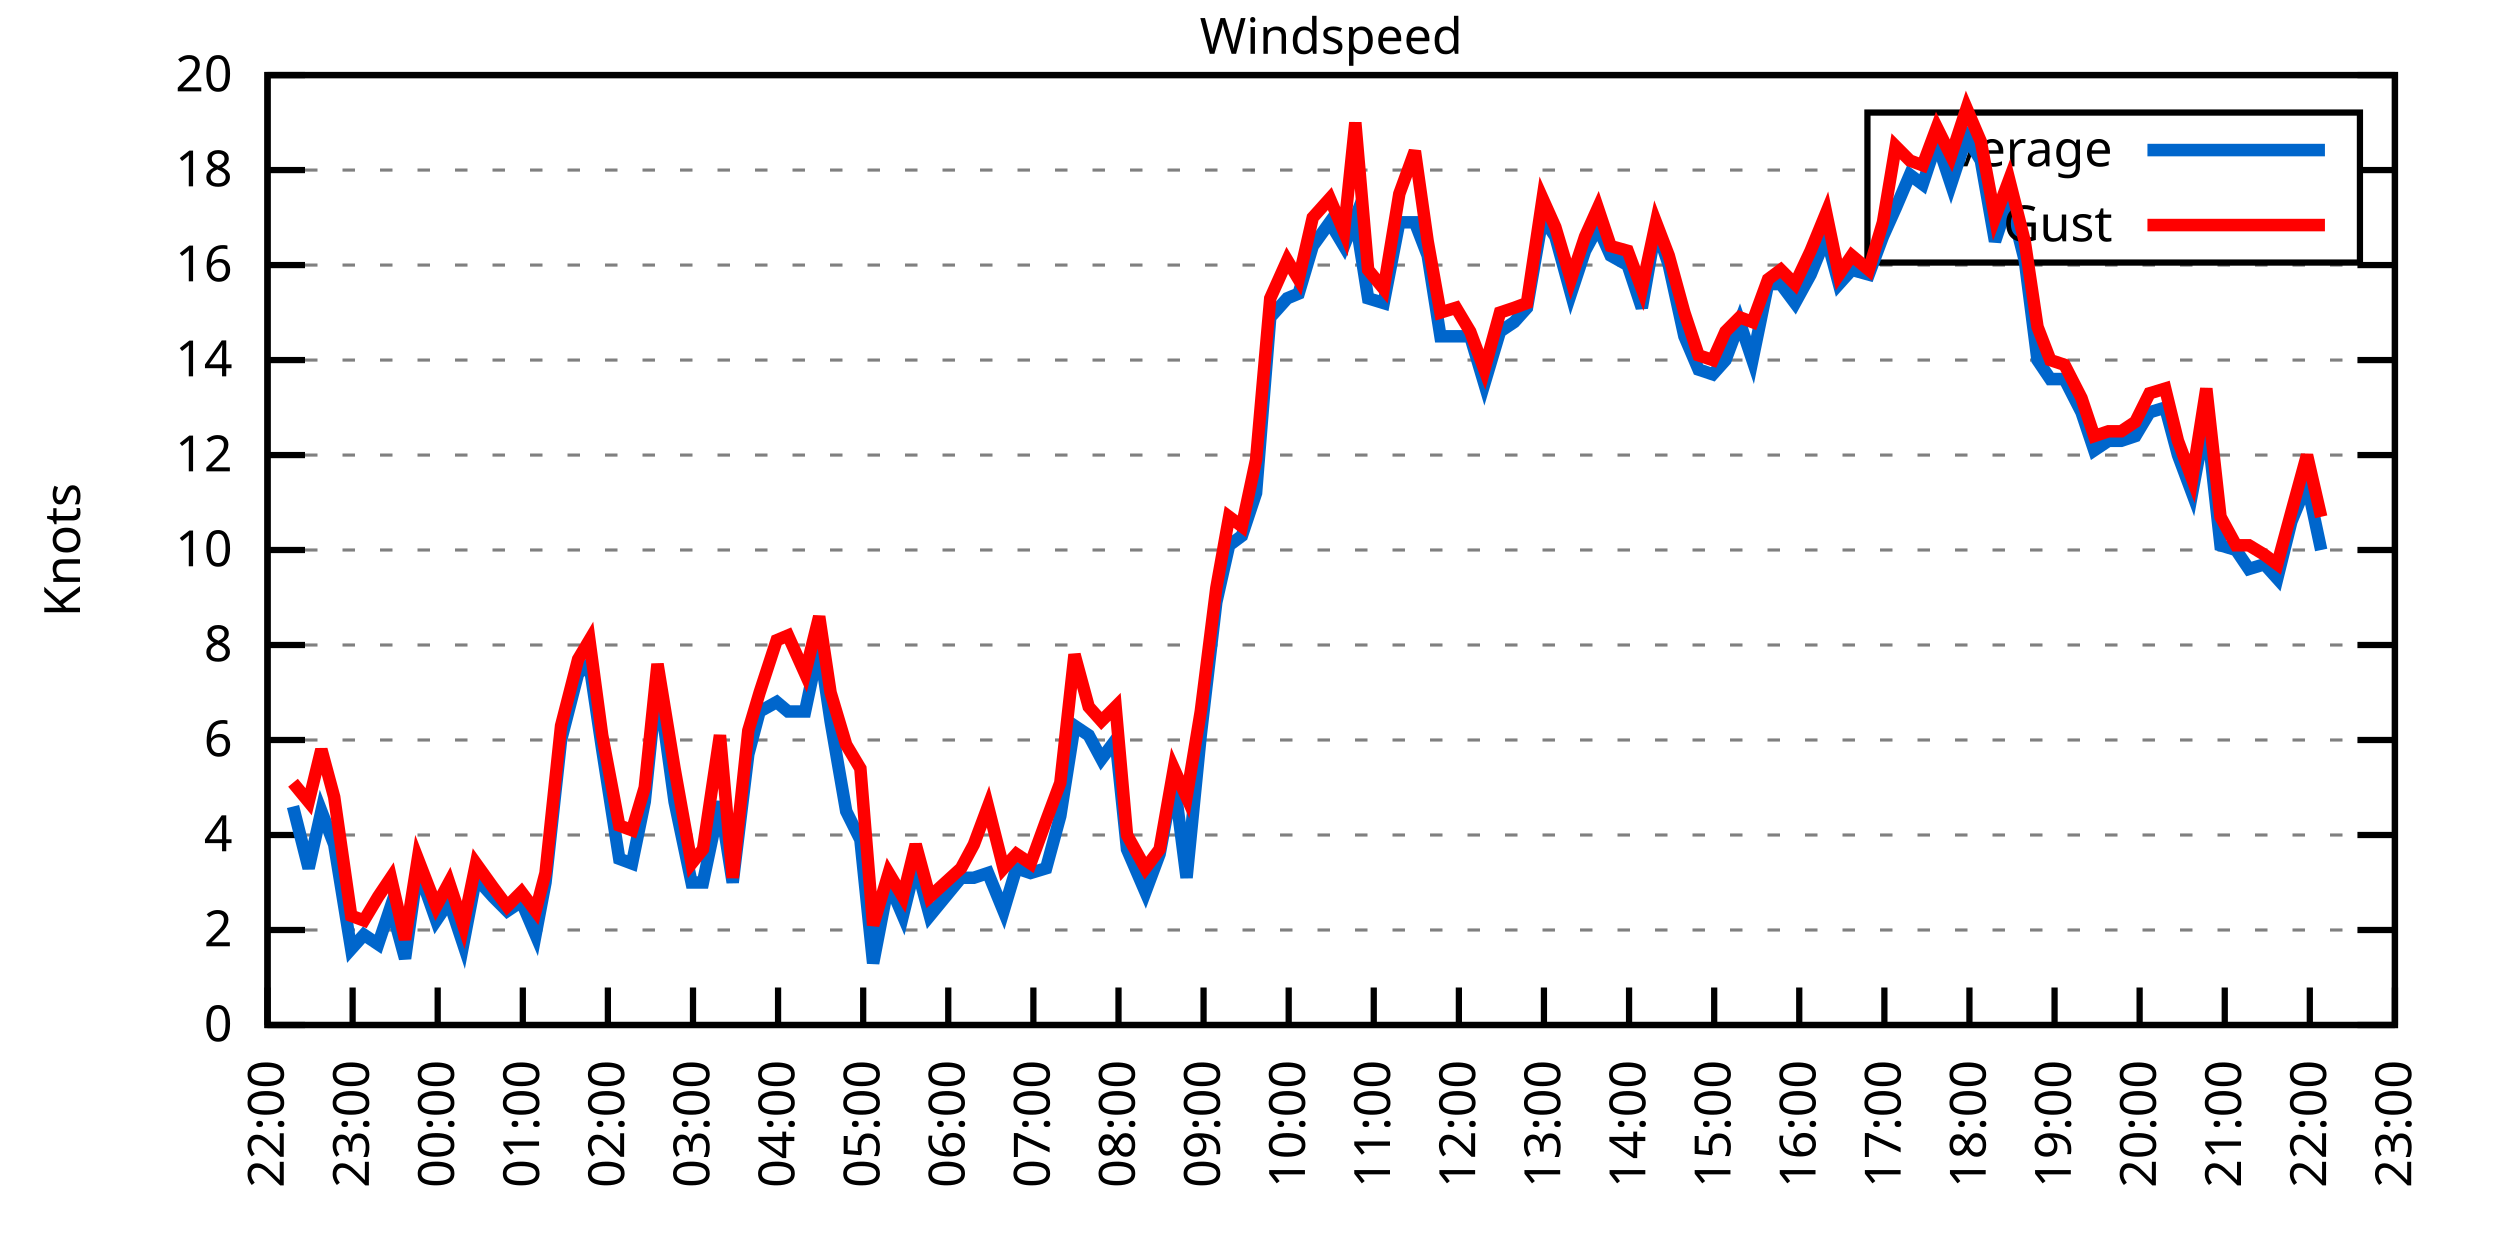
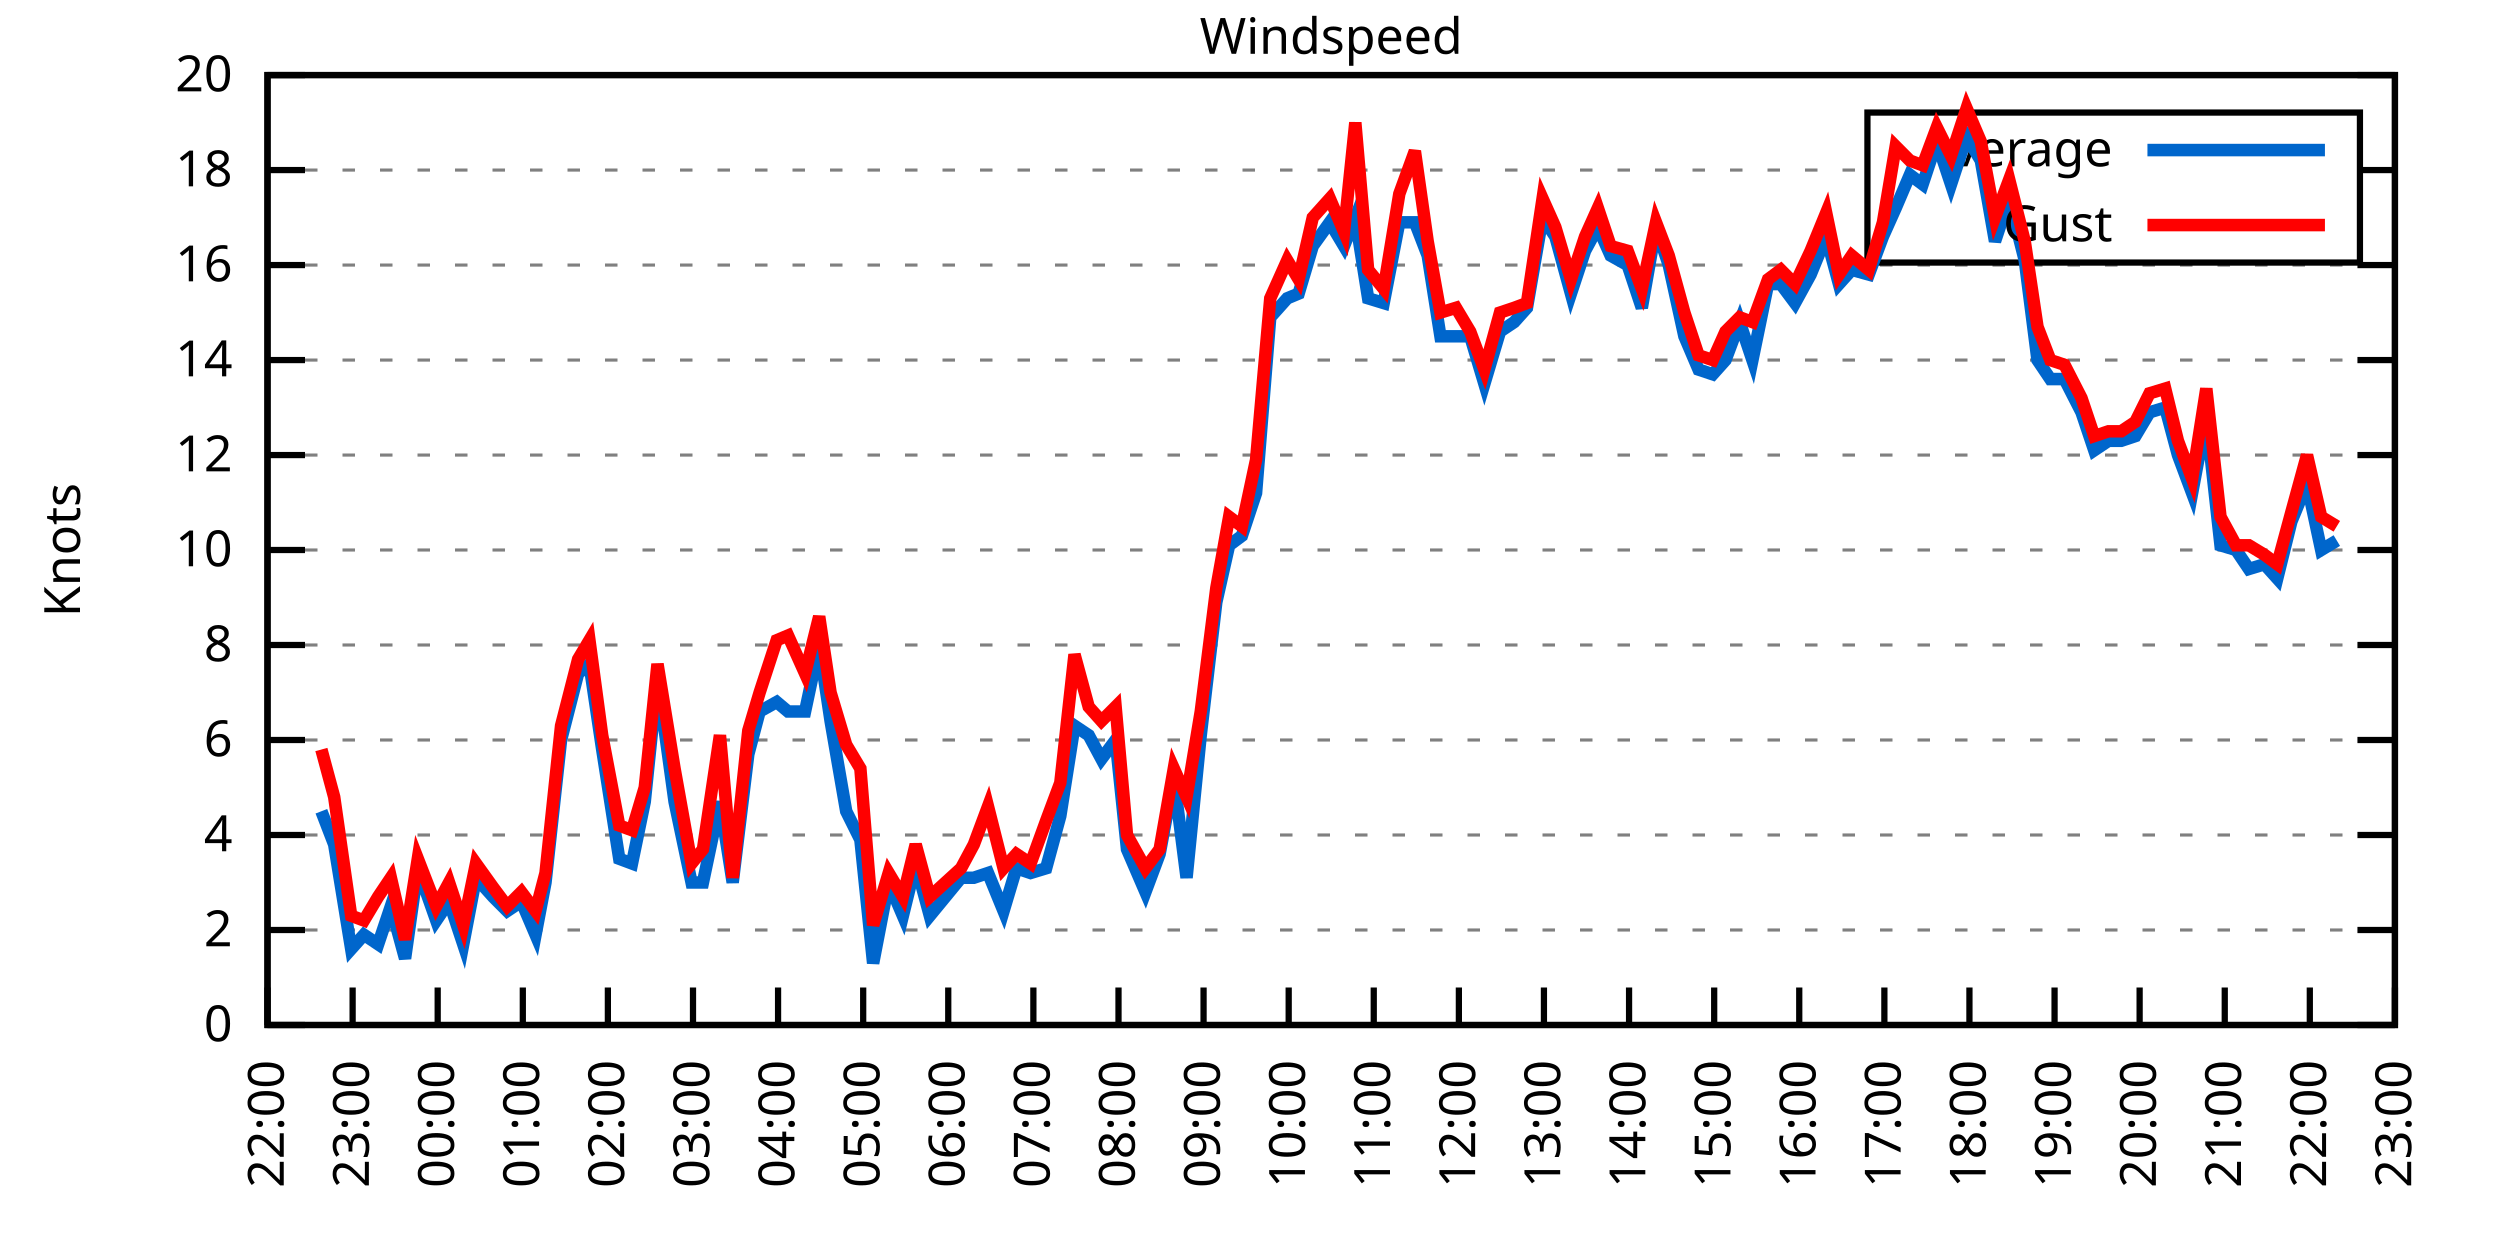
<svg xmlns="http://www.w3.org/2000/svg" xmlns:xlink="http://www.w3.org/1999/xlink" width="400" height="200" viewBox="0 0 400 200">
  <g id="gnuplot_canvas">
    <rect x="0" y="0" width="400" height="200" fill="none" />
    <defs>
      <circle id="gpDot" r="0.5" stroke-width="0.5" stroke="currentColor" />
      <path id="gpPt0" stroke-width="0.333" stroke="currentColor" d="M-1,0 h2 M0,-1 v2" />
      <path id="gpPt1" stroke-width="0.333" stroke="currentColor" d="M-1,-1 L1,1 M1,-1 L-1,1" />
      <path id="gpPt2" stroke-width="0.333" stroke="currentColor" d="M-1,0 L1,0 M0,-1 L0,1 M-1,-1 L1,1 M-1,1 L1,-1" />
      <rect id="gpPt3" stroke-width="0.333" stroke="currentColor" x="-1" y="-1" width="2" height="2" />
      <rect id="gpPt4" stroke-width="0.333" stroke="currentColor" fill="currentColor" x="-1" y="-1" width="2" height="2" />
      <circle id="gpPt5" stroke-width="0.333" stroke="currentColor" cx="0" cy="0" r="1" />
      <use xlink:href="#gpPt5" id="gpPt6" fill="currentColor" stroke="none" />
      <path id="gpPt7" stroke-width="0.333" stroke="currentColor" d="M0,-1.33 L-1.33,0.67 L1.33,0.67 z" />
      <use xlink:href="#gpPt7" id="gpPt8" fill="currentColor" stroke="none" />
      <use xlink:href="#gpPt7" id="gpPt9" stroke="currentColor" transform="rotate(180)" />
      <use xlink:href="#gpPt9" id="gpPt10" fill="currentColor" stroke="none" />
      <use xlink:href="#gpPt3" id="gpPt11" stroke="currentColor" transform="rotate(45)" />
      <use xlink:href="#gpPt11" id="gpPt12" fill="currentColor" stroke="none" />
      <path id="gpPt13" stroke-width="0.333" stroke="currentColor" d="M0,1.330 L1.265,0.411 L0.782,-1.067 L-0.782,-1.076 L-1.265,0.411 z" />
      <use xlink:href="#gpPt13" id="gpPt14" fill="currentColor" stroke="none" />
      <filter id="textbox" filterUnits="objectBoundingBox" x="0" y="0" height="1" width="1">
        <feFlood flood-color="white" flood-opacity="1" result="bgnd" />
        <feComposite in="SourceGraphic" in2="bgnd" operator="atop" />
      </filter>
      <filter id="greybox" filterUnits="objectBoundingBox" x="0" y="0" height="1" width="1">
        <feFlood flood-color="lightgrey" flood-opacity="1" result="grey" />
        <feComposite in="SourceGraphic" in2="grey" operator="atop" />
      </filter>
    </defs>
    <g fill="none" color="white" stroke="currentColor" stroke-width="1.00" stroke-linecap="butt" stroke-linejoin="miter">
</g>
    <g fill="none" color="black" stroke="currentColor" stroke-width="1.00" stroke-linecap="butt" stroke-linejoin="miter">
      <g stroke="none" shape-rendering="crispEdges">
        <polygon fill="rgb(255, 255, 255)" points="42.80,164.00 383.18,164.00 383.18,12.02 42.80,12.02 " />
      </g>
    </g>
    <g fill="none" color="black" stroke="currentColor" stroke-width="1.00" stroke-linecap="butt" stroke-linejoin="miter">
</g>
    <g fill="none" color="black" stroke="black" stroke-width="0.50" stroke-linecap="butt" stroke-linejoin="miter">
</g>
    <g fill="none" color="gray" stroke="currentColor" stroke-width="0.50" stroke-linecap="butt" stroke-linejoin="miter">
      <path stroke="gray" stroke-dasharray="2,4" class="gridline" d="M42.80,164.00 L383.19,164.00  " />
    </g>
    <g fill="none" color="gray" stroke="gray" stroke-width="1.00" stroke-linecap="butt" stroke-linejoin="miter">
</g>
    <g fill="none" color="black" stroke="currentColor" stroke-width="1.00" stroke-linecap="butt" stroke-linejoin="miter">
      <path stroke="black" d="M42.80,164.00 L48.80,164.00 M383.19,164.00 L377.19,164.00  " />
      <g transform="translate(37.20,166.60)" stroke="none" fill="black" font-family="Sans" font-size="8.00" text-anchor="end">
        <text>
          <tspan font-family="Sans"> 0</tspan>
        </text>
      </g>
    </g>
    <g fill="none" color="black" stroke="currentColor" stroke-width="1.00" stroke-linecap="butt" stroke-linejoin="miter">
</g>
    <g fill="none" color="black" stroke="black" stroke-width="0.50" stroke-linecap="butt" stroke-linejoin="miter">
</g>
    <g fill="none" color="gray" stroke="currentColor" stroke-width="0.50" stroke-linecap="butt" stroke-linejoin="miter">
      <path stroke="gray" stroke-dasharray="2,4" class="gridline" d="M42.80,148.80 L383.19,148.80  " />
    </g>
    <g fill="none" color="gray" stroke="gray" stroke-width="1.00" stroke-linecap="butt" stroke-linejoin="miter">
</g>
    <g fill="none" color="black" stroke="currentColor" stroke-width="1.00" stroke-linecap="butt" stroke-linejoin="miter">
      <path stroke="black" d="M42.80,148.80 L48.80,148.80 M383.19,148.80 L377.19,148.80  " />
      <g transform="translate(37.20,151.40)" stroke="none" fill="black" font-family="Sans" font-size="8.00" text-anchor="end">
        <text>
          <tspan font-family="Sans"> 2</tspan>
        </text>
      </g>
    </g>
    <g fill="none" color="black" stroke="currentColor" stroke-width="1.00" stroke-linecap="butt" stroke-linejoin="miter">
</g>
    <g fill="none" color="black" stroke="black" stroke-width="0.50" stroke-linecap="butt" stroke-linejoin="miter">
</g>
    <g fill="none" color="gray" stroke="currentColor" stroke-width="0.50" stroke-linecap="butt" stroke-linejoin="miter">
      <path stroke="gray" stroke-dasharray="2,4" class="gridline" d="M42.80,133.60 L383.19,133.60  " />
    </g>
    <g fill="none" color="gray" stroke="gray" stroke-width="1.00" stroke-linecap="butt" stroke-linejoin="miter">
</g>
    <g fill="none" color="black" stroke="currentColor" stroke-width="1.00" stroke-linecap="butt" stroke-linejoin="miter">
      <path stroke="black" d="M42.80,133.60 L48.80,133.60 M383.19,133.60 L377.19,133.60  " />
      <g transform="translate(37.20,136.20)" stroke="none" fill="black" font-family="Sans" font-size="8.00" text-anchor="end">
        <text>
          <tspan font-family="Sans"> 4</tspan>
        </text>
      </g>
    </g>
    <g fill="none" color="black" stroke="currentColor" stroke-width="1.00" stroke-linecap="butt" stroke-linejoin="miter">
</g>
    <g fill="none" color="black" stroke="black" stroke-width="0.50" stroke-linecap="butt" stroke-linejoin="miter">
</g>
    <g fill="none" color="gray" stroke="currentColor" stroke-width="0.50" stroke-linecap="butt" stroke-linejoin="miter">
      <path stroke="gray" stroke-dasharray="2,4" class="gridline" d="M42.80,118.40 L383.19,118.40  " />
    </g>
    <g fill="none" color="gray" stroke="gray" stroke-width="1.00" stroke-linecap="butt" stroke-linejoin="miter">
</g>
    <g fill="none" color="black" stroke="currentColor" stroke-width="1.00" stroke-linecap="butt" stroke-linejoin="miter">
      <path stroke="black" d="M42.80,118.40 L48.80,118.40 M383.19,118.40 L377.19,118.40  " />
      <g transform="translate(37.20,121.00)" stroke="none" fill="black" font-family="Sans" font-size="8.00" text-anchor="end">
        <text>
          <tspan font-family="Sans"> 6</tspan>
        </text>
      </g>
    </g>
    <g fill="none" color="black" stroke="currentColor" stroke-width="1.00" stroke-linecap="butt" stroke-linejoin="miter">
</g>
    <g fill="none" color="black" stroke="black" stroke-width="0.50" stroke-linecap="butt" stroke-linejoin="miter">
</g>
    <g fill="none" color="gray" stroke="currentColor" stroke-width="0.50" stroke-linecap="butt" stroke-linejoin="miter">
      <path stroke="gray" stroke-dasharray="2,4" class="gridline" d="M42.80,103.20 L383.19,103.20  " />
    </g>
    <g fill="none" color="gray" stroke="gray" stroke-width="1.00" stroke-linecap="butt" stroke-linejoin="miter">
</g>
    <g fill="none" color="black" stroke="currentColor" stroke-width="1.00" stroke-linecap="butt" stroke-linejoin="miter">
      <path stroke="black" d="M42.80,103.20 L48.80,103.20 M383.19,103.20 L377.19,103.20  " />
      <g transform="translate(37.20,105.80)" stroke="none" fill="black" font-family="Sans" font-size="8.00" text-anchor="end">
        <text>
          <tspan font-family="Sans"> 8</tspan>
        </text>
      </g>
    </g>
    <g fill="none" color="black" stroke="currentColor" stroke-width="1.00" stroke-linecap="butt" stroke-linejoin="miter">
</g>
    <g fill="none" color="black" stroke="black" stroke-width="0.50" stroke-linecap="butt" stroke-linejoin="miter">
</g>
    <g fill="none" color="gray" stroke="currentColor" stroke-width="0.50" stroke-linecap="butt" stroke-linejoin="miter">
      <path stroke="gray" stroke-dasharray="2,4" class="gridline" d="M42.80,88.00 L383.19,88.00  " />
    </g>
    <g fill="none" color="gray" stroke="gray" stroke-width="1.00" stroke-linecap="butt" stroke-linejoin="miter">
</g>
    <g fill="none" color="black" stroke="currentColor" stroke-width="1.00" stroke-linecap="butt" stroke-linejoin="miter">
      <path stroke="black" d="M42.80,88.00 L48.80,88.00 M383.19,88.00 L377.19,88.00  " />
      <g transform="translate(37.20,90.60)" stroke="none" fill="black" font-family="Sans" font-size="8.00" text-anchor="end">
        <text>
          <tspan font-family="Sans"> 10</tspan>
        </text>
      </g>
    </g>
    <g fill="none" color="black" stroke="currentColor" stroke-width="1.00" stroke-linecap="butt" stroke-linejoin="miter">
</g>
    <g fill="none" color="black" stroke="black" stroke-width="0.50" stroke-linecap="butt" stroke-linejoin="miter">
</g>
    <g fill="none" color="gray" stroke="currentColor" stroke-width="0.50" stroke-linecap="butt" stroke-linejoin="miter">
      <path stroke="gray" stroke-dasharray="2,4" class="gridline" d="M42.80,72.81 L383.19,72.81  " />
    </g>
    <g fill="none" color="gray" stroke="gray" stroke-width="1.00" stroke-linecap="butt" stroke-linejoin="miter">
</g>
    <g fill="none" color="black" stroke="currentColor" stroke-width="1.00" stroke-linecap="butt" stroke-linejoin="miter">
      <path stroke="black" d="M42.80,72.81 L48.80,72.81 M383.19,72.81 L377.19,72.81  " />
      <g transform="translate(37.20,75.41)" stroke="none" fill="black" font-family="Sans" font-size="8.00" text-anchor="end">
        <text>
          <tspan font-family="Sans"> 12</tspan>
        </text>
      </g>
    </g>
    <g fill="none" color="black" stroke="currentColor" stroke-width="1.00" stroke-linecap="butt" stroke-linejoin="miter">
</g>
    <g fill="none" color="black" stroke="black" stroke-width="0.50" stroke-linecap="butt" stroke-linejoin="miter">
</g>
    <g fill="none" color="gray" stroke="currentColor" stroke-width="0.50" stroke-linecap="butt" stroke-linejoin="miter">
      <path stroke="gray" stroke-dasharray="2,4" class="gridline" d="M42.80,57.61 L383.19,57.61  " />
    </g>
    <g fill="none" color="gray" stroke="gray" stroke-width="1.00" stroke-linecap="butt" stroke-linejoin="miter">
</g>
    <g fill="none" color="black" stroke="currentColor" stroke-width="1.00" stroke-linecap="butt" stroke-linejoin="miter">
      <path stroke="black" d="M42.80,57.61 L48.80,57.61 M383.19,57.61 L377.19,57.61  " />
      <g transform="translate(37.20,60.21)" stroke="none" fill="black" font-family="Sans" font-size="8.00" text-anchor="end">
        <text>
          <tspan font-family="Sans"> 14</tspan>
        </text>
      </g>
    </g>
    <g fill="none" color="black" stroke="currentColor" stroke-width="1.00" stroke-linecap="butt" stroke-linejoin="miter">
</g>
    <g fill="none" color="black" stroke="black" stroke-width="0.50" stroke-linecap="butt" stroke-linejoin="miter">
</g>
    <g fill="none" color="gray" stroke="currentColor" stroke-width="0.50" stroke-linecap="butt" stroke-linejoin="miter">
      <path stroke="gray" stroke-dasharray="2,4" class="gridline" d="M42.80,42.41 L383.19,42.41  " />
    </g>
    <g fill="none" color="gray" stroke="gray" stroke-width="1.00" stroke-linecap="butt" stroke-linejoin="miter">
</g>
    <g fill="none" color="black" stroke="currentColor" stroke-width="1.00" stroke-linecap="butt" stroke-linejoin="miter">
      <path stroke="black" d="M42.80,42.41 L48.80,42.41 M383.19,42.41 L377.19,42.41  " />
      <g transform="translate(37.20,45.01)" stroke="none" fill="black" font-family="Sans" font-size="8.00" text-anchor="end">
        <text>
          <tspan font-family="Sans"> 16</tspan>
        </text>
      </g>
    </g>
    <g fill="none" color="black" stroke="currentColor" stroke-width="1.00" stroke-linecap="butt" stroke-linejoin="miter">
</g>
    <g fill="none" color="black" stroke="black" stroke-width="0.50" stroke-linecap="butt" stroke-linejoin="miter">
</g>
    <g fill="none" color="gray" stroke="currentColor" stroke-width="0.50" stroke-linecap="butt" stroke-linejoin="miter">
      <path stroke="gray" stroke-dasharray="2,4" class="gridline" d="M42.80,27.21 L298.79,27.21 M377.59,27.21 L383.19,27.21  " />
    </g>
    <g fill="none" color="gray" stroke="gray" stroke-width="1.00" stroke-linecap="butt" stroke-linejoin="miter">
</g>
    <g fill="none" color="black" stroke="currentColor" stroke-width="1.00" stroke-linecap="butt" stroke-linejoin="miter">
      <path stroke="black" d="M42.80,27.21 L48.80,27.21 M383.19,27.21 L377.19,27.21  " />
      <g transform="translate(37.20,29.81)" stroke="none" fill="black" font-family="Sans" font-size="8.00" text-anchor="end">
        <text>
          <tspan font-family="Sans"> 18</tspan>
        </text>
      </g>
    </g>
    <g fill="none" color="black" stroke="currentColor" stroke-width="1.00" stroke-linecap="butt" stroke-linejoin="miter">
</g>
    <g fill="none" color="black" stroke="black" stroke-width="0.50" stroke-linecap="butt" stroke-linejoin="miter">
</g>
    <g fill="none" color="gray" stroke="currentColor" stroke-width="0.50" stroke-linecap="butt" stroke-linejoin="miter">
      <path stroke="gray" stroke-dasharray="2,4" class="gridline" d="M42.80,12.01 L383.19,12.01  " />
    </g>
    <g fill="none" color="gray" stroke="gray" stroke-width="1.00" stroke-linecap="butt" stroke-linejoin="miter">
</g>
    <g fill="none" color="black" stroke="currentColor" stroke-width="1.00" stroke-linecap="butt" stroke-linejoin="miter">
      <path stroke="black" d="M42.80,12.01 L48.80,12.01 M383.19,12.01 L377.19,12.01  " />
      <g transform="translate(37.20,14.61)" stroke="none" fill="black" font-family="Sans" font-size="8.00" text-anchor="end">
        <text>
          <tspan font-family="Sans"> 20</tspan>
        </text>
      </g>
    </g>
    <g fill="none" color="black" stroke="currentColor" stroke-width="1.00" stroke-linecap="butt" stroke-linejoin="miter">
      <path stroke="black" d="M42.80,164.00 L42.80,158.00  " />
      <g transform="translate(45.40,169.60) rotate(270.00)" stroke="none" fill="black" font-family="Sans" font-size="8.00" text-anchor="end">
        <text>
          <tspan font-family="Sans">22:00</tspan>
        </text>
      </g>
    </g>
    <g fill="none" color="black" stroke="currentColor" stroke-width="1.00" stroke-linecap="butt" stroke-linejoin="miter">
      <path stroke="black" d="M56.42,164.00 L56.42,158.00  " />
      <g transform="translate(59.02,169.60) rotate(270.00)" stroke="none" fill="black" font-family="Sans" font-size="8.00" text-anchor="end">
        <text>
          <tspan font-family="Sans">23:00</tspan>
        </text>
      </g>
    </g>
    <g fill="none" color="black" stroke="currentColor" stroke-width="1.00" stroke-linecap="butt" stroke-linejoin="miter">
      <path stroke="black" d="M70.03,164.00 L70.03,158.00  " />
      <g transform="translate(72.63,169.60) rotate(270.00)" stroke="none" fill="black" font-family="Sans" font-size="8.00" text-anchor="end">
        <text>
          <tspan font-family="Sans">00:00</tspan>
        </text>
      </g>
    </g>
    <g fill="none" color="black" stroke="currentColor" stroke-width="1.00" stroke-linecap="butt" stroke-linejoin="miter">
      <path stroke="black" d="M83.65,164.00 L83.65,158.00  " />
      <g transform="translate(86.25,169.60) rotate(270.00)" stroke="none" fill="black" font-family="Sans" font-size="8.00" text-anchor="end">
        <text>
          <tspan font-family="Sans">01:00</tspan>
        </text>
      </g>
    </g>
    <g fill="none" color="black" stroke="currentColor" stroke-width="1.00" stroke-linecap="butt" stroke-linejoin="miter">
      <path stroke="black" d="M97.26,164.00 L97.26,158.00  " />
      <g transform="translate(99.86,169.60) rotate(270.00)" stroke="none" fill="black" font-family="Sans" font-size="8.00" text-anchor="end">
        <text>
          <tspan font-family="Sans">02:00</tspan>
        </text>
      </g>
    </g>
    <g fill="none" color="black" stroke="currentColor" stroke-width="1.00" stroke-linecap="butt" stroke-linejoin="miter">
      <path stroke="black" d="M110.88,164.00 L110.88,158.00  " />
      <g transform="translate(113.48,169.60) rotate(270.00)" stroke="none" fill="black" font-family="Sans" font-size="8.00" text-anchor="end">
        <text>
          <tspan font-family="Sans">03:00</tspan>
        </text>
      </g>
    </g>
    <g fill="none" color="black" stroke="currentColor" stroke-width="1.00" stroke-linecap="butt" stroke-linejoin="miter">
      <path stroke="black" d="M124.49,164.00 L124.49,158.00  " />
      <g transform="translate(127.09,169.60) rotate(270.00)" stroke="none" fill="black" font-family="Sans" font-size="8.00" text-anchor="end">
        <text>
          <tspan font-family="Sans">04:00</tspan>
        </text>
      </g>
    </g>
    <g fill="none" color="black" stroke="currentColor" stroke-width="1.00" stroke-linecap="butt" stroke-linejoin="miter">
      <path stroke="black" d="M138.11,164.00 L138.11,158.00  " />
      <g transform="translate(140.71,169.60) rotate(270.00)" stroke="none" fill="black" font-family="Sans" font-size="8.00" text-anchor="end">
        <text>
          <tspan font-family="Sans">05:00</tspan>
        </text>
      </g>
    </g>
    <g fill="none" color="black" stroke="currentColor" stroke-width="1.00" stroke-linecap="butt" stroke-linejoin="miter">
      <path stroke="black" d="M151.72,164.00 L151.72,158.00  " />
      <g transform="translate(154.32,169.60) rotate(270.00)" stroke="none" fill="black" font-family="Sans" font-size="8.00" text-anchor="end">
        <text>
          <tspan font-family="Sans">06:00</tspan>
        </text>
      </g>
    </g>
    <g fill="none" color="black" stroke="currentColor" stroke-width="1.00" stroke-linecap="butt" stroke-linejoin="miter">
      <path stroke="black" d="M165.34,164.00 L165.34,158.00  " />
      <g transform="translate(167.94,169.60) rotate(270.00)" stroke="none" fill="black" font-family="Sans" font-size="8.00" text-anchor="end">
        <text>
          <tspan font-family="Sans">07:00</tspan>
        </text>
      </g>
    </g>
    <g fill="none" color="black" stroke="currentColor" stroke-width="1.00" stroke-linecap="butt" stroke-linejoin="miter">
      <path stroke="black" d="M178.96,164.00 L178.96,158.00  " />
      <g transform="translate(181.56,169.60) rotate(270.00)" stroke="none" fill="black" font-family="Sans" font-size="8.00" text-anchor="end">
        <text>
          <tspan font-family="Sans">08:00</tspan>
        </text>
      </g>
    </g>
    <g fill="none" color="black" stroke="currentColor" stroke-width="1.00" stroke-linecap="butt" stroke-linejoin="miter">
      <path stroke="black" d="M192.57,164.00 L192.57,158.00  " />
      <g transform="translate(195.17,169.60) rotate(270.00)" stroke="none" fill="black" font-family="Sans" font-size="8.00" text-anchor="end">
        <text>
          <tspan font-family="Sans">09:00</tspan>
        </text>
      </g>
    </g>
    <g fill="none" color="black" stroke="currentColor" stroke-width="1.00" stroke-linecap="butt" stroke-linejoin="miter">
      <path stroke="black" d="M206.19,164.00 L206.19,158.00  " />
      <g transform="translate(208.79,169.60) rotate(270.00)" stroke="none" fill="black" font-family="Sans" font-size="8.00" text-anchor="end">
        <text>
          <tspan font-family="Sans">10:00</tspan>
        </text>
      </g>
    </g>
    <g fill="none" color="black" stroke="currentColor" stroke-width="1.00" stroke-linecap="butt" stroke-linejoin="miter">
      <path stroke="black" d="M219.80,164.00 L219.80,158.00  " />
      <g transform="translate(222.40,169.60) rotate(270.00)" stroke="none" fill="black" font-family="Sans" font-size="8.00" text-anchor="end">
        <text>
          <tspan font-family="Sans">11:00</tspan>
        </text>
      </g>
    </g>
    <g fill="none" color="black" stroke="currentColor" stroke-width="1.00" stroke-linecap="butt" stroke-linejoin="miter">
      <path stroke="black" d="M233.42,164.00 L233.42,158.00  " />
      <g transform="translate(236.02,169.60) rotate(270.00)" stroke="none" fill="black" font-family="Sans" font-size="8.00" text-anchor="end">
        <text>
          <tspan font-family="Sans">12:00</tspan>
        </text>
      </g>
    </g>
    <g fill="none" color="black" stroke="currentColor" stroke-width="1.00" stroke-linecap="butt" stroke-linejoin="miter">
      <path stroke="black" d="M247.03,164.00 L247.03,158.00  " />
      <g transform="translate(249.63,169.60) rotate(270.00)" stroke="none" fill="black" font-family="Sans" font-size="8.00" text-anchor="end">
        <text>
          <tspan font-family="Sans">13:00</tspan>
        </text>
      </g>
    </g>
    <g fill="none" color="black" stroke="currentColor" stroke-width="1.00" stroke-linecap="butt" stroke-linejoin="miter">
      <path stroke="black" d="M260.65,164.00 L260.65,158.00  " />
      <g transform="translate(263.25,169.60) rotate(270.00)" stroke="none" fill="black" font-family="Sans" font-size="8.00" text-anchor="end">
        <text>
          <tspan font-family="Sans">14:00</tspan>
        </text>
      </g>
    </g>
    <g fill="none" color="black" stroke="currentColor" stroke-width="1.00" stroke-linecap="butt" stroke-linejoin="miter">
      <path stroke="black" d="M274.27,164.00 L274.27,158.00  " />
      <g transform="translate(276.87,169.60) rotate(270.00)" stroke="none" fill="black" font-family="Sans" font-size="8.00" text-anchor="end">
        <text>
          <tspan font-family="Sans">15:00</tspan>
        </text>
      </g>
    </g>
    <g fill="none" color="black" stroke="currentColor" stroke-width="1.00" stroke-linecap="butt" stroke-linejoin="miter">
      <path stroke="black" d="M287.88,164.00 L287.88,158.00  " />
      <g transform="translate(290.48,169.60) rotate(270.00)" stroke="none" fill="black" font-family="Sans" font-size="8.00" text-anchor="end">
        <text>
          <tspan font-family="Sans">16:00</tspan>
        </text>
      </g>
    </g>
    <g fill="none" color="black" stroke="currentColor" stroke-width="1.00" stroke-linecap="butt" stroke-linejoin="miter">
      <path stroke="black" d="M301.50,164.00 L301.50,158.00  " />
      <g transform="translate(304.10,169.60) rotate(270.00)" stroke="none" fill="black" font-family="Sans" font-size="8.00" text-anchor="end">
        <text>
          <tspan font-family="Sans">17:00</tspan>
        </text>
      </g>
    </g>
    <g fill="none" color="black" stroke="currentColor" stroke-width="1.00" stroke-linecap="butt" stroke-linejoin="miter">
      <path stroke="black" d="M315.11,164.00 L315.11,158.00  " />
      <g transform="translate(317.71,169.60) rotate(270.00)" stroke="none" fill="black" font-family="Sans" font-size="8.00" text-anchor="end">
        <text>
          <tspan font-family="Sans">18:00</tspan>
        </text>
      </g>
    </g>
    <g fill="none" color="black" stroke="currentColor" stroke-width="1.00" stroke-linecap="butt" stroke-linejoin="miter">
      <path stroke="black" d="M328.73,164.00 L328.73,158.00  " />
      <g transform="translate(331.33,169.60) rotate(270.00)" stroke="none" fill="black" font-family="Sans" font-size="8.00" text-anchor="end">
        <text>
          <tspan font-family="Sans">19:00</tspan>
        </text>
      </g>
    </g>
    <g fill="none" color="black" stroke="currentColor" stroke-width="1.00" stroke-linecap="butt" stroke-linejoin="miter">
      <path stroke="black" d="M342.34,164.00 L342.34,158.00  " />
      <g transform="translate(344.94,169.60) rotate(270.00)" stroke="none" fill="black" font-family="Sans" font-size="8.00" text-anchor="end">
        <text>
          <tspan font-family="Sans">20:00</tspan>
        </text>
      </g>
    </g>
    <g fill="none" color="black" stroke="currentColor" stroke-width="1.00" stroke-linecap="butt" stroke-linejoin="miter">
      <path stroke="black" d="M355.96,164.00 L355.96,158.00  " />
      <g transform="translate(358.56,169.60) rotate(270.00)" stroke="none" fill="black" font-family="Sans" font-size="8.00" text-anchor="end">
        <text>
          <tspan font-family="Sans">21:00</tspan>
        </text>
      </g>
    </g>
    <g fill="none" color="black" stroke="currentColor" stroke-width="1.00" stroke-linecap="butt" stroke-linejoin="miter">
      <path stroke="black" d="M369.57,164.00 L369.57,158.00  " />
      <g transform="translate(372.17,169.60) rotate(270.00)" stroke="none" fill="black" font-family="Sans" font-size="8.00" text-anchor="end">
        <text>
          <tspan font-family="Sans">22:00</tspan>
        </text>
      </g>
    </g>
    <g fill="none" color="black" stroke="currentColor" stroke-width="1.00" stroke-linecap="butt" stroke-linejoin="miter">
      <path stroke="black" d="M383.19,164.00 L383.19,158.00  " />
      <g transform="translate(385.79,169.60) rotate(270.00)" stroke="none" fill="black" font-family="Sans" font-size="8.00" text-anchor="end">
        <text>
          <tspan font-family="Sans">23:00</tspan>
        </text>
      </g>
    </g>
    <g fill="none" color="black" stroke="currentColor" stroke-width="1.00" stroke-linecap="butt" stroke-linejoin="miter">
</g>
    <g fill="none" color="black" stroke="currentColor" stroke-width="1.00" stroke-linecap="butt" stroke-linejoin="miter">
      <path stroke="black" d="M42.80,12.01 L42.80,164.00 L383.19,164.00 L383.19,12.01 L42.80,12.01 Z  " />
    </g>
    <g fill="none" color="black" stroke="currentColor" stroke-width="1.00" stroke-linecap="butt" stroke-linejoin="miter">
</g>
    <g fill="none" color="black" stroke="currentColor" stroke-width="1.00" stroke-linecap="butt" stroke-linejoin="miter">
      <path stroke="black" d="M298.79,42.01 L298.79,18.01 L377.59,18.01 L377.59,42.01 L298.79,42.01 Z  " />
    </g>
    <g id="Windspeed_plot_1">
      <g fill="none" color="white" stroke="black" stroke-width="2.00" stroke-linecap="butt" stroke-linejoin="miter">
</g>
      <g fill="none" color="black" stroke="currentColor" stroke-width="2.00" stroke-linecap="butt" stroke-linejoin="miter">
        <g transform="translate(337.99,26.61)" stroke="none" fill="black" font-family="Sans" font-size="8.00" text-anchor="end">
          <text>
            <tspan font-family="Sans">Average</tspan>
          </text>
        </g>
      </g>
      <g fill="none" color="black" stroke="currentColor" stroke-width="2.00" stroke-linecap="butt" stroke-linejoin="miter">
-         <path stroke="rgb(  0, 102, 204)" d="M343.59,24.01 L371.99,24.01 M46.88,129.04 L49.38,138.92 L51.42,129.80 L53.47,135.12 L56.19,151.84 L58.23,149.56   L60.50,151.08 L62.54,145.00 L64.81,153.36 L66.85,138.92 L69.80,147.28 L71.85,144.24 L74.12,151.08 L76.16,140.44   L78.88,143.48 L81.15,145.76 L83.42,144.24 L85.69,149.56 L87.28,141.20 L89.77,118.40 L92.50,107.76 L94.31,106.24   L96.35,119.92 L99.08,137.40 L101.12,138.16 L103.16,128.28 L105.20,108.52 L107.93,128.28 L110.65,141.20 L112.47,141.20   L115.19,128.28 L117.23,141.20 L119.73,120.68 L121.54,113.84 L124.27,112.32 L126.08,113.84 L128.81,113.84 L131.07,103.20   L132.89,115.36 L135.39,129.80 L137.66,134.36 L139.70,154.12 L142.19,141.20 L144.46,146.52 L146.51,138.16 L148.77,146.52   L153.77,140.44 L155.81,140.44 L158.08,139.68 L160.57,145.76 L162.62,138.92 L164.89,139.68 L167.38,138.92 L169.65,130.56   L171.92,116.12 L174.19,117.64 L176.23,121.44 L178.50,118.40 L180.32,135.88 L183.27,142.72 L185.54,136.64 L187.81,124.48   L189.85,140.44 L192.12,117.64 L194.61,96.36 L196.66,87.25 L198.70,85.73 L200.97,78.89 L203.24,50.77 L205.96,47.73   L207.78,46.97 L210.04,39.37 L212.77,35.57 L215.04,39.37 L216.85,34.81 L218.90,47.73 L221.39,48.49 L223.89,35.57   L226.38,35.57 L228.43,40.89 L230.47,53.81 L232.96,53.81 L235.23,53.81 L237.50,61.41 L240.00,53.05 L242.27,51.53   L244.31,49.25 L246.81,34.81 L248.85,37.85 L251.35,46.97 L253.61,40.13 L255.66,36.33 L257.70,40.89 L260.42,42.41   L262.69,49.25 L264.96,36.33 L267.00,42.41 L269.50,53.81 L271.77,59.13 L274.04,59.89 L276.08,57.61 L278.35,51.53   L280.39,57.61 L282.89,45.45 L284.93,45.45 L287.20,48.49 L289.70,43.93 L292.19,37.85 L294.23,45.45 L296.28,43.17   L299.00,43.93 L301.27,37.85 L303.31,33.29 L305.58,27.97 L307.62,29.49 L309.89,22.65 L312.16,29.49 L314.66,21.89   L316.93,25.69 L319.20,38.61 L321.47,31.77 L323.96,41.65 L326.00,57.61 L328.05,60.65 L330.32,60.65 L333.04,65.97   L335.08,72.05 L337.35,70.53 L339.39,70.53 L341.66,69.77 L343.93,65.97 L346.43,65.21 L348.47,72.81 L350.74,78.89   L353.01,66.73 L355.28,87.25 L357.77,88.00 L359.82,91.04 L362.31,90.28 L364.36,92.56 L366.62,83.45 L369.12,77.37   L371.39,88.00  " />
+         <path stroke="rgb(  0, 102, 204)" d="M343.59,24.01 L371.99,24.01 M51.42,129.80 L53.47,135.12 L56.19,151.84 L58.23,149.56 L60.50,151.08 L62.54,145.00   L64.81,153.36 L66.85,138.92 L69.80,147.28 L71.85,144.24 L74.12,151.08 L76.16,140.44 L78.88,143.48 L81.15,145.76   L83.42,144.24 L85.69,149.56 L87.28,141.20 L89.77,118.40 L92.50,107.76 L94.31,106.24 L96.35,119.92 L99.08,137.40   L101.12,138.16 L103.16,128.28 L105.20,108.52 L107.93,128.28 L110.65,141.20 L112.47,141.20 L115.19,128.28 L117.23,141.20   L119.73,120.68 L121.54,113.84 L124.27,112.32 L126.08,113.84 L128.81,113.84 L131.07,103.20 L132.89,115.36 L135.39,129.80   L137.66,134.36 L139.70,154.12 L142.19,141.20 L144.46,146.52 L146.51,138.16 L148.77,146.52 L153.77,140.44 L155.81,140.44   L158.08,139.68 L160.57,145.76 L162.62,138.92 L164.89,139.68 L167.38,138.92 L169.65,130.56 L171.92,116.12 L174.19,117.64   L176.23,121.44 L178.50,118.40 L180.32,135.88 L183.27,142.72 L185.54,136.64 L187.81,124.48 L189.85,140.44 L192.12,117.64   L194.61,96.36 L196.66,87.25 L198.70,85.73 L200.97,78.89 L203.24,50.77 L205.96,47.73 L207.78,46.97 L210.04,39.37   L212.77,35.57 L215.04,39.37 L216.85,34.81 L218.90,47.73 L221.39,48.49 L223.89,35.57 L226.38,35.57 L228.43,40.89   L230.47,53.81 L232.96,53.81 L235.23,53.81 L237.50,61.41 L240.00,53.05 L242.27,51.53 L244.31,49.25 L246.81,34.81   L248.85,37.85 L251.35,46.97 L253.61,40.13 L255.66,36.33 L257.70,40.89 L260.42,42.41 L262.69,49.25 L264.96,36.33   L267.00,42.41 L269.50,53.81 L271.77,59.13 L274.04,59.89 L276.08,57.61 L278.35,51.53 L280.39,57.61 L282.89,45.45   L284.93,45.45 L287.20,48.49 L289.70,43.93 L292.19,37.85 L294.23,45.45 L296.28,43.17 L299.00,43.93 L301.27,37.85   L303.31,33.29 L305.58,27.97 L307.62,29.49 L309.89,22.65 L312.16,29.49 L314.66,21.89 L316.93,25.69 L319.20,38.61   L321.47,31.77 L323.96,41.65 L326.00,57.61 L328.05,60.65 L330.32,60.65 L333.04,65.97 L335.08,72.05 L337.35,70.53   L339.39,70.53 L341.66,69.77 L343.93,65.97 L346.43,65.21 L348.47,72.81 L350.74,78.89 L353.01,66.73 L355.28,87.25   L357.77,88.00 L359.82,91.04 L362.31,90.28 L364.36,92.56 L366.62,83.45 L369.12,77.37 L371.39,88.00 L373.89,86.49    " />
      </g>
    </g>
    <g id="Windspeed_plot_2">
      <g fill="none" color="black" stroke="currentColor" stroke-width="2.00" stroke-linecap="butt" stroke-linejoin="miter">
        <g transform="translate(337.99,38.61)" stroke="none" fill="black" font-family="Sans" font-size="8.00" text-anchor="end">
          <text>
            <tspan font-family="Sans">Gust</tspan>
          </text>
        </g>
      </g>
      <g fill="none" color="black" stroke="currentColor" stroke-width="2.00" stroke-linecap="butt" stroke-linejoin="miter">
-         <path stroke="rgb(255,   0,   0)" d="M343.59,36.01 L371.99,36.01 M46.88,125.24 L49.38,128.28 L51.42,119.92 L53.47,127.52 L56.19,146.52 L58.23,147.28   L60.50,143.48 L62.54,140.44 L64.81,150.32 L66.85,137.40 L69.80,145.00 L71.85,141.20 L74.12,148.04 L76.16,138.16   L78.88,141.96 L81.15,145.00 L83.42,142.72 L85.69,145.76 L87.28,139.68 L89.77,116.12 L92.50,105.48 L94.31,102.44   L96.35,117.64 L99.08,132.08 L101.12,132.84 L103.16,126.00 L105.20,106.24 L107.93,122.96 L110.65,138.16 L112.47,135.88   L115.19,117.64 L117.23,140.44 L119.73,116.88 L121.54,110.80 L124.27,102.44 L126.08,101.68 L128.81,107.76 L131.07,98.64   L132.89,110.80 L135.39,119.16 L137.66,122.96 L139.70,148.04 L142.19,139.68 L144.46,143.48 L146.51,135.12 L148.77,143.48   L153.77,138.92 L155.81,135.12 L158.08,129.04 L160.57,138.92 L162.62,136.64 L164.89,138.16 L167.38,131.32 L169.65,125.24   L171.92,104.72 L174.19,113.08 L176.23,115.36 L178.50,113.08 L180.32,133.60 L183.27,138.92 L185.54,135.88 L187.81,122.96   L189.85,127.52 L192.12,113.84 L194.61,94.08 L196.66,82.69 L198.70,84.21 L200.97,73.57 L203.24,47.73 L205.96,41.65   L207.78,44.69 L210.04,34.81 L212.77,31.77 L215.04,37.09 L216.85,19.61 L218.90,43.17 L221.39,46.21 L223.89,31.01   L226.38,24.17 L228.43,38.61 L230.47,50.01 L232.96,49.25 L235.23,53.05 L237.50,59.13 L240.00,50.01 L242.27,49.25   L244.31,48.49 L246.81,31.77 L248.85,36.33 L251.35,44.69 L253.61,37.85 L255.66,33.29 L257.70,39.37 L260.42,40.13   L262.69,46.21 L264.96,35.57 L267.00,40.89 L269.50,50.01 L271.77,56.85 L274.04,57.61 L276.08,53.05 L278.35,50.77   L280.39,51.53 L282.89,44.69 L284.93,43.17 L287.20,45.45 L289.70,40.13 L292.19,34.05 L294.23,43.93 L296.28,40.89   L299.00,43.17 L301.27,35.57 L303.31,23.41 L305.58,25.69 L307.62,26.45 L309.89,20.37 L312.16,24.93 L314.66,17.33   L316.93,22.65 L319.20,34.81 L321.47,28.73 L323.96,38.61 L326.00,52.29 L328.05,57.61 L330.32,58.37 L333.04,63.69   L335.08,69.77 L337.35,69.01 L339.39,69.01 L341.66,67.49 L343.93,62.93 L346.43,62.17 L348.47,70.53 L350.74,76.61   L353.01,62.17 L355.28,82.69 L357.77,87.25 L359.82,87.25 L362.31,88.76 L364.36,90.28 L366.62,81.93 L369.12,72.81   L371.39,82.69  " />
+         <path stroke="rgb(255,   0,   0)" d="M343.59,36.01 L371.99,36.01 M51.42,119.92 L53.47,127.52 L56.19,146.52 L58.23,147.28 L60.50,143.48 L62.54,140.44   L64.81,150.32 L66.85,137.40 L69.80,145.00 L71.85,141.20 L74.12,148.04 L76.16,138.16 L78.88,141.96 L81.15,145.00   L83.42,142.72 L85.69,145.76 L87.28,139.68 L89.77,116.12 L92.50,105.48 L94.31,102.44 L96.35,117.64 L99.08,132.08   L101.12,132.84 L103.16,126.00 L105.20,106.24 L107.93,122.96 L110.65,138.16 L112.47,135.88 L115.19,117.64 L117.23,140.44   L119.73,116.88 L121.54,110.80 L124.27,102.44 L126.08,101.68 L128.81,107.76 L131.07,98.64 L132.89,110.80 L135.39,119.16   L137.66,122.96 L139.70,148.04 L142.19,139.68 L144.46,143.48 L146.51,135.12 L148.77,143.48 L153.77,138.92 L155.81,135.12   L158.08,129.04 L160.57,138.92 L162.62,136.64 L164.89,138.16 L167.38,131.32 L169.65,125.24 L171.92,104.72 L174.19,113.08   L176.23,115.36 L178.50,113.08 L180.32,133.60 L183.27,138.92 L185.54,135.88 L187.81,122.96 L189.85,127.52 L192.12,113.84   L194.61,94.08 L196.66,82.69 L198.70,84.21 L200.97,73.57 L203.24,47.73 L205.96,41.65 L207.78,44.69 L210.04,34.81   L212.77,31.77 L215.04,37.09 L216.85,19.61 L218.90,43.17 L221.39,46.21 L223.89,31.01 L226.38,24.17 L228.43,38.61   L230.47,50.01 L232.96,49.25 L235.23,53.05 L237.50,59.13 L240.00,50.01 L242.27,49.25 L244.31,48.49 L246.81,31.77   L248.85,36.33 L251.35,44.69 L253.61,37.85 L255.66,33.29 L257.70,39.37 L260.42,40.13 L262.69,46.21 L264.96,35.57   L267.00,40.89 L269.50,50.01 L271.77,56.85 L274.04,57.61 L276.08,53.05 L278.35,50.77 L280.39,51.53 L282.89,44.69   L284.93,43.17 L287.20,45.45 L289.70,40.13 L292.19,34.05 L294.23,43.93 L296.28,40.89 L299.00,43.17 L301.27,35.57   L303.31,23.41 L305.58,25.69 L307.62,26.45 L309.89,20.37 L312.16,24.93 L314.66,17.33 L316.93,22.65 L319.20,34.81   L321.47,28.73 L323.96,38.61 L326.00,52.29 L328.05,57.61 L330.32,58.37 L333.04,63.69 L335.08,69.77 L337.35,69.01   L339.39,69.01 L341.66,67.49 L343.93,62.93 L346.43,62.17 L348.47,70.53 L350.74,76.61 L353.01,62.17 L355.28,82.69   L357.77,87.25 L359.82,87.25 L362.31,88.76 L364.36,90.28 L366.62,81.93 L369.12,72.81 L371.39,82.69 L373.89,84.21    " />
      </g>
    </g>
    <g fill="none" color="black" stroke="currentColor" stroke-width="2.00" stroke-linecap="butt" stroke-linejoin="miter">
</g>
    <g fill="none" color="black" stroke="black" stroke-width="1.00" stroke-linecap="butt" stroke-linejoin="miter">
</g>
    <g fill="none" color="black" stroke="currentColor" stroke-width="1.00" stroke-linecap="butt" stroke-linejoin="miter">
      <path stroke="black" d="M42.80,12.01 L42.80,164.00 L383.19,164.00 L383.19,12.01 L42.80,12.01 Z  " />
      <g transform="translate(12.80,88.01) rotate(270.00)" stroke="none" fill="black" font-family="Sans" font-size="8.00" text-anchor="middle">
        <text>
          <tspan font-family="Sans">Knots</tspan>
        </text>
      </g>
    </g>
    <g fill="none" color="black" stroke="currentColor" stroke-width="1.00" stroke-linecap="butt" stroke-linejoin="miter">
</g>
    <g fill="none" color="black" stroke="currentColor" stroke-width="1.00" stroke-linecap="butt" stroke-linejoin="miter">
      <g transform="translate(212.99,8.61)" stroke="none" fill="black" font-family="Sans" font-size="8.00" text-anchor="middle">
        <text>
          <tspan font-family="Sans">Windspeed</tspan>
        </text>
      </g>
    </g>
    <g fill="none" color="black" stroke="currentColor" stroke-width="1.00" stroke-linecap="butt" stroke-linejoin="miter">
</g>
  </g>
</svg>
